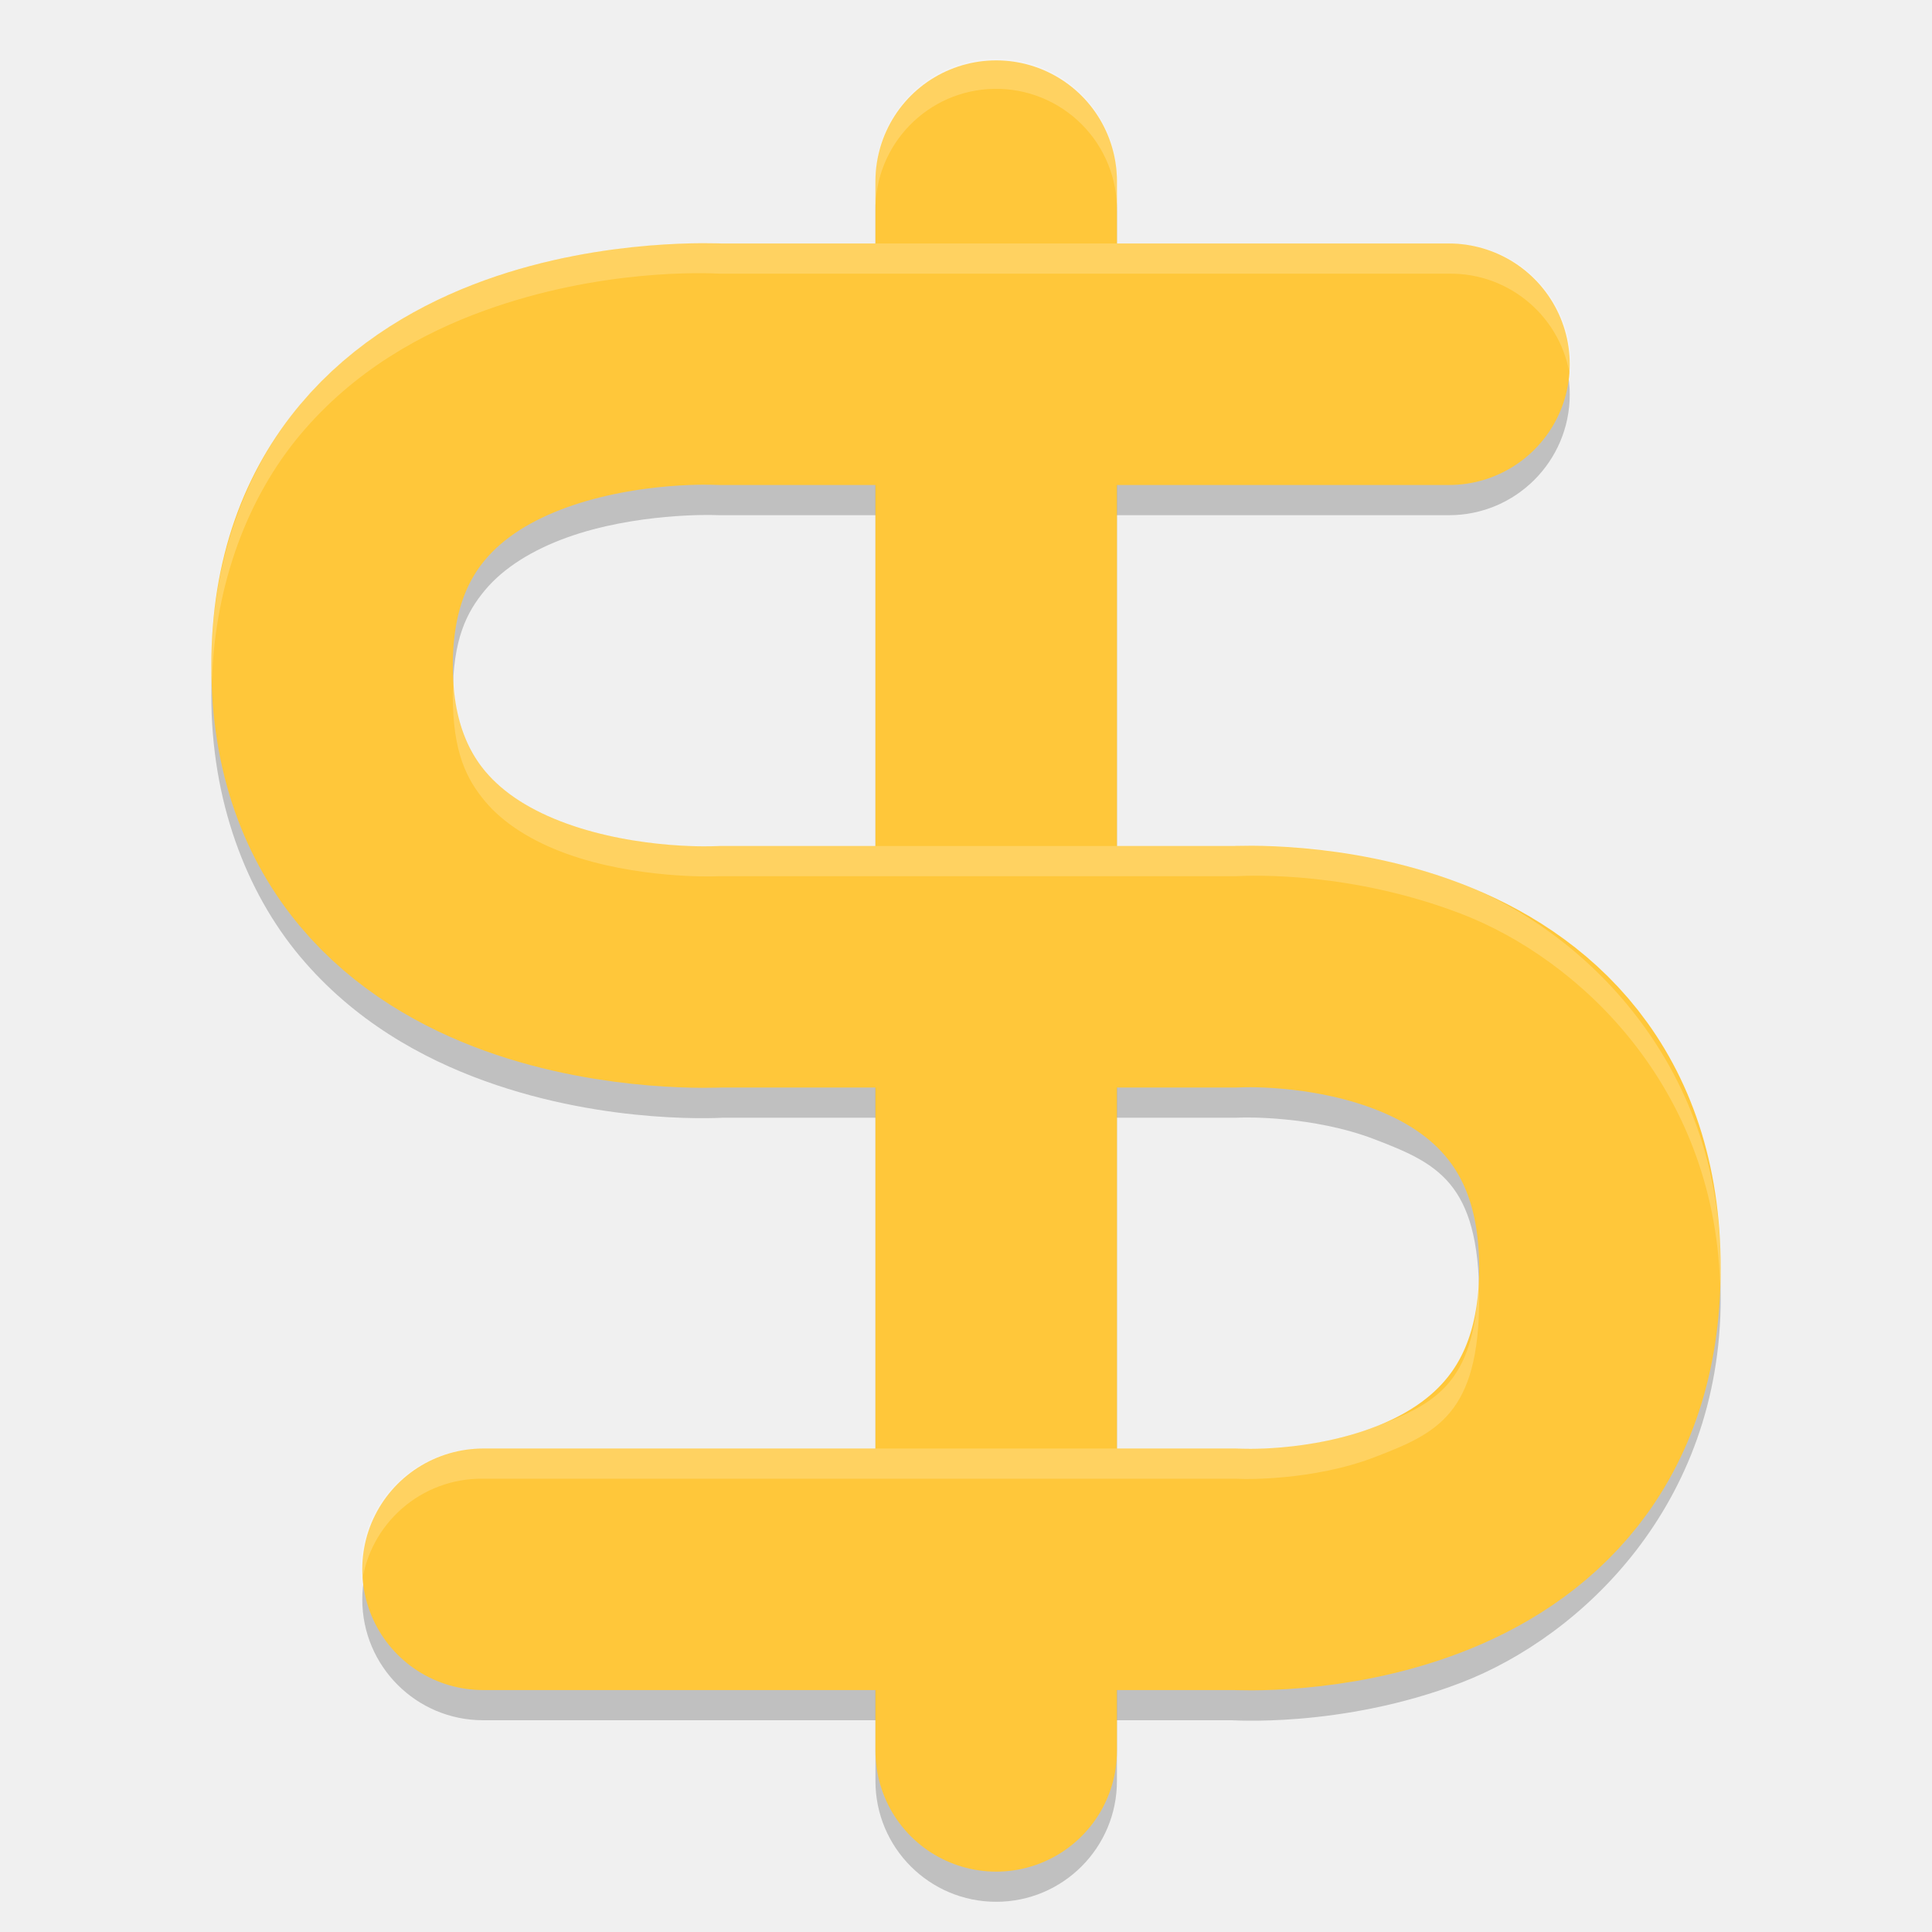
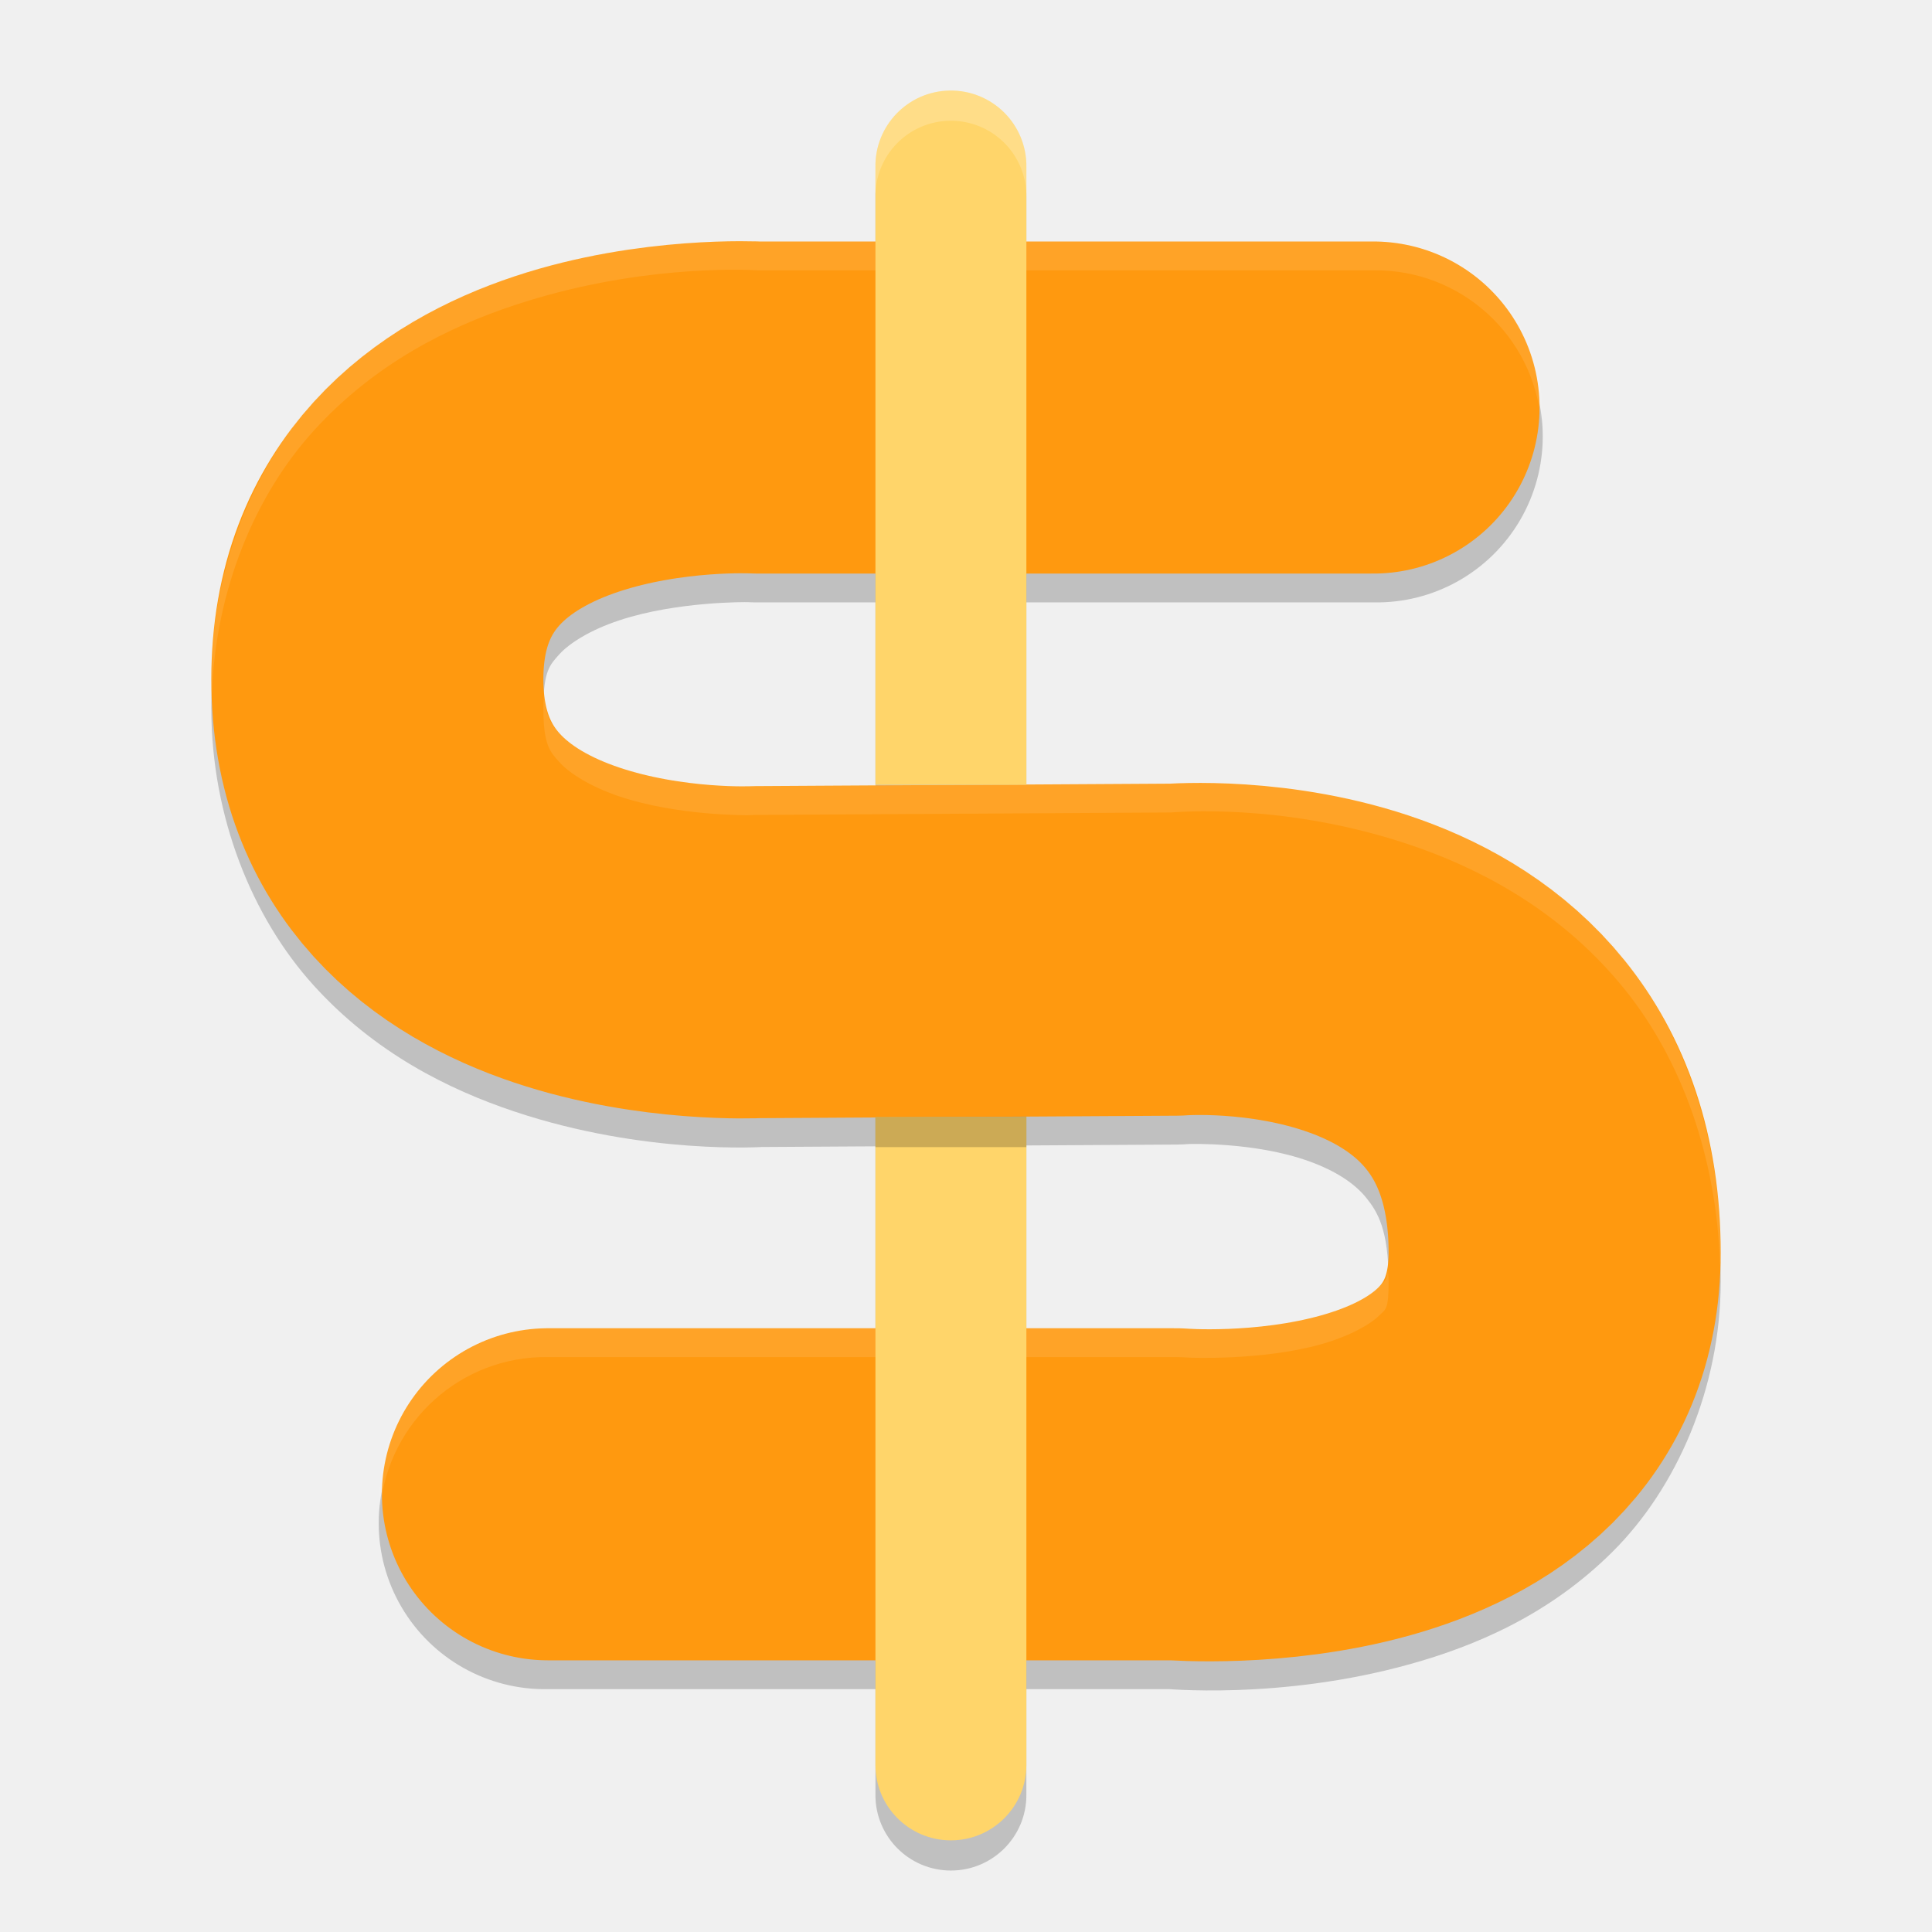
<svg xmlns="http://www.w3.org/2000/svg" width="64" height="64" version="1.1">
-   <path style="opacity:0.2" d="m 23.83,9.066 0.223,0.006 c 0,0 -3.864,-0.279 -7.996,1.213 C 13.991,11.031 11.728,12.269 9.938,14.408 8.147,16.547 7,19.574 7,23.047 c 0,3.473 1.147,6.498 2.938,8.637 1.791,2.139 4.053,3.379 6.119,4.125 4.132,1.492 7.996,1.211 7.996,1.211 l -0.223,0.006 17.109,0 a 4,4 0 0 0 0.236,-0.006 c 0,0 2.306,-0.068 4.359,0.721 C 47.589,38.529 49,39.164 49,43.006 c 0,3.842 -1.411,4.477 -3.465,5.266 -2.054,0.789 -4.359,0.721 -4.359,0.721 a 4,4 0 0 0 -0.236,-0.008 l -24.939,0 a 4,4 0 1 0 0,8 l 24.939,0 -0.236,-0.006 c 0,0 3.724,0.288 7.701,-1.24 C 52.381,54.211 57,49.856 57,43.006 57,36.156 52.381,31.799 48.404,30.272 44.428,28.744 40.703,29.033 40.703,29.033 l 0.236,-0.008 -17.109,0 a 4,4 0 0 0 -0.221,0.006 c 0,0 -2.553,0.076 -4.836,-0.748 C 17.632,27.871 16.687,27.284 16.072,26.549 15.457,25.814 15,24.92 15,23.047 c 0,-1.873 0.457,-2.769 1.072,-3.504 0.615,-0.735 1.56,-1.322 2.701,-1.734 2.283,-0.825 4.836,-0.748 4.836,-0.748 a 4,4 0 0 0 0.221,0.006 l 24.17,0 a 4,4 0 1 0 0,-8 l -24.17,0 z" />
-   <path style="opacity:0.2;fill-rule:evenodd" d="M 32.941,2.944 A 4,4 0 0 0 29,6.999 l 0,49.09 0,2.91 a 4,4 0 1 0 8,0 L 37,56.089 37,6.999 A 4,4 0 0 0 32.941,2.944 Z" />
-   <path style="fill:none;stroke:#ffc73a;stroke-width:8;stroke-linecap:round;stroke-linejoin:round" d="m 16,51.985 24.939,0 C 40.939,51.985 53,52.698 53,42.006 53,31.313 40.939,32.026 40.939,32.026 l -17.108,0 c 0,0 -12.831,0.713 -12.831,-9.98 0,-10.693 12.831,-9.98 12.831,-9.98 l 24.169,0" />
-   <path style="fill:none;stroke:#ffc73a;stroke-width:8;stroke-linecap:round;stroke-linejoin:round" d="M 33,6 33,55.092 33,58" />
-   <path style="opacity:0.2;fill:#ffffff;fill-rule:evenodd" d="M 32.939,1.943 A 4,4 0 0 0 29,6 l 0,1 A 4,4 0 0 1 32.939,2.943 4,4 0 0 1 37,7 L 37,6 A 4,4 0 0 0 32.939,1.943 Z" />
-   <path style="opacity:0.2;fill:#ffffff" d="M 23.385 8.053 C 22.104 8.044 19.156 8.166 16.057 9.285 C 13.991 10.031 11.728 11.269 9.938 13.408 C 8.147 15.547 7 18.574 7 22.047 C 7 22.216 7.016 22.38 7.021 22.547 C 7.127 19.286 8.234 16.443 9.938 14.408 C 11.728 12.269 13.991 11.031 16.057 10.285 C 19.878 8.905 23.332 9.038 23.852 9.066 L 48 9.066 A 4 4 0 0 1 52.021 12.555 A 4 4 0 0 0 48 8.066 L 23.852 8.066 C 23.753 8.061 23.683 8.055 23.385 8.053 z M 15.033 22.547 C 15.024 22.717 15 22.857 15 23.047 C 15 24.92 15.457 25.814 16.072 26.549 C 16.687 27.283 17.632 27.871 18.773 28.283 C 21.057 29.108 23.609 29.031 23.609 29.031 A 4 4 0 0 1 23.83 29.025 L 40.938 29.025 C 41.531 28.993 44.792 28.884 48.404 30.271 C 52.282 31.761 56.758 35.947 56.979 42.506 C 56.984 42.338 57 42.176 57 42.006 C 57 35.156 52.381 30.799 48.404 29.271 C 44.792 27.884 41.531 27.993 40.938 28.025 L 23.83 28.025 A 4 4 0 0 0 23.609 28.031 C 23.609 28.031 21.057 28.108 18.773 27.283 C 17.632 26.871 16.687 26.283 16.072 25.549 C 15.519 24.889 15.114 24.06 15.033 22.547 z M 48.975 42.506 C 48.847 45.876 47.49 46.521 45.535 47.271 C 43.481 48.06 41.176 47.992 41.176 47.992 A 4 4 0 0 0 40.939 47.984 L 16 47.984 A 4 4 0 0 0 11.979 52.496 A 4 4 0 0 1 16 48.984 L 40.939 48.984 A 4 4 0 0 1 41.176 48.992 C 41.176 48.992 43.481 49.06 45.535 48.271 C 47.589 47.483 49 46.848 49 43.006 C 49 42.821 48.981 42.677 48.975 42.506 z" />
+   <path d="M 31.463,4 A 2.5,2.497 0 0 0 29,6.532 l 0,52.935 a 2.5,2.497 0 1 0 5,0 l 0,-52.935 A 2.5,2.497 0 0 0 31.463,4 Z" style="opacity:0.2;fill-rule:evenodd" />
+   <path style="opacity:0.2" d="m 25.057,8.955 0.291,0.008 c 0,0 -3.957,-0.296 -8.303,1.146 -2.173,0.721 -4.622,1.923 -6.656,4.164 C 8.355,16.515 7,19.848 7,23.455 c 0,3.607 1.355,6.939 3.385,9.182 2.03,2.243 4.473,3.452 6.645,4.18 4.342,1.455 8.301,1.174 8.301,1.174 l -0.242,0.006 6.906,-0.041 a 5.501,5.501 0 0 0 0.021,0 5.501,5.501 0 0 0 0.057,0 l 6.904,-0.041 a 5.501,5.501 0 0 0 0.406,-0.018 c 0,0 2.181,-0.076 3.977,0.57 0.898,0.323 1.52,0.742 1.898,1.211 C 45.636,40.147 46,40.735 46,42.455 c 0,0.974 -0.102,0.912 -0.344,1.152 -0.241,0.24 -0.929,0.654 -1.91,0.928 -1.963,0.547 -4.361,0.438 -4.361,0.438 a 5.501,5.501 0 0 0 -0.441,-0.018 l -20.793,0 a 5.501,5.501 0 1 0 0,11 l 20.793,0 -0.439,-0.018 c 0,0 3.879,0.395 8.193,-0.807 2.157,-0.601 4.61,-1.624 6.723,-3.729 C 55.533,49.299 57,45.985 57,42.455 57,38.652 55.794,35.221 53.818,32.772 51.843,30.323 49.325,28.924 47.084,28.118 42.601,26.505 38.504,26.932 38.504,26.932 l 0.408,-0.018 -6.906,0.041 a 5.501,5.501 0 0 0 -0.021,0 5.501,5.501 0 0 0 -0.057,0 l -6.904,0.041 a 5.501,5.501 0 0 0 -0.24,0.008 c 0,0 -2.322,0.03 -4.258,-0.619 C 19.557,26.061 18.863,25.615 18.539,25.256 18.215,24.898 18,24.682 18,23.455 c 0,-1.226 0.215,-1.434 0.535,-1.787 0.32,-0.353 1.008,-0.797 1.975,-1.117 1.932,-0.641 4.254,-0.604 4.254,-0.604 a 5.501,5.501 0 0 0 0.293,0.008 l 20.443,0 a 5.501,5.501 0 1 0 0,-11 l -20.443,0 z" />
+   <path style="fill:none;stroke:#ff990f;stroke-width:11;stroke-linecap:round;stroke-linejoin:round" d="m 32.039,31.5 6.905,-0.041 c 0,0 12.556,-1.006 12.556,10.041 0,9.008 -12.556,8 -12.556,8 l -20.793,0 m 13.81,-18 -6.905,0.041 c 0,0 -12.556,0.625 -12.556,-9.041 0,-9.667 12.556,-9 12.556,-9 L 45.5,13.5" />
+   <path style="opacity:0.1;fill:#ffffff" d="M 24.662 7.984 C 23.345 7.969 20.304 8.073 17.045 9.154 C 14.872 9.875 12.423 11.077 10.389 13.318 C 8.355 15.559 7 18.893 7 22.5 C 7 22.661 7.016 22.817 7.021 22.977 C 7.136 19.555 8.445 16.414 10.389 14.273 C 12.423 12.032 14.872 10.83 17.045 10.109 C 21.028 8.787 24.537 8.923 25.119 8.955 L 45.5 8.955 A 5.501 5.501 0 0 1 51.053 14.006 A 5.501 5.501 0 0 0 45.5 8 L 25.119 8 C 25.013 7.994 24.955 7.988 24.662 7.984 z M 18.025 22.979 C 18.015 23.127 18 23.259 18 23.455 C 18 24.681 18.215 24.898 18.539 25.256 C 18.863 25.614 19.557 26.06 20.525 26.385 C 22.461 27.034 24.783 27.004 24.783 27.004 A 5.501 5.501 0 0 1 25.023 26.996 L 31.928 26.955 A 5.501 5.501 0 0 1 31.984 26.955 A 5.501 5.501 0 0 1 32.006 26.955 L 38.797 26.914 C 39.519 26.859 43.063 26.671 47.084 28.117 C 49.325 28.924 51.843 30.322 53.818 32.771 C 55.701 35.105 56.871 38.334 56.979 41.924 C 56.983 41.782 57 41.642 57 41.5 C 57 37.696 55.794 34.265 53.818 31.816 C 51.843 29.367 49.325 27.969 47.084 27.162 C 43.063 25.715 39.519 25.903 38.797 25.959 L 32.006 26 A 5.501 5.501 0 0 0 31.984 26 A 5.501 5.501 0 0 0 31.928 26 L 25.023 26.041 A 5.501 5.501 0 0 0 24.783 26.049 C 24.783 26.049 22.461 26.078 20.525 25.43 C 19.557 25.105 18.863 24.659 18.539 24.301 C 18.267 24 18.081 23.762 18.025 22.979 z M 45.979 42.068 C 45.937 42.458 45.835 42.474 45.656 42.652 C 45.415 42.893 44.728 43.307 43.746 43.58 C 41.783 44.127 39.385 44.018 39.385 44.018 A 5.501 5.501 0 0 0 38.943 44 L 18.15 44 A 5.501 5.501 0 0 0 12.598 49.949 A 5.501 5.501 0 0 1 18.15 44.955 L 38.943 44.955 A 5.501 5.501 0 0 1 39.385 44.973 C 39.385 44.973 41.783 45.082 43.746 44.535 C 44.728 44.262 45.415 43.848 45.656 43.607 C 45.898 43.367 46 43.429 46 42.455 C 46 42.303 45.984 42.203 45.979 42.068 z" />
+   <path style="fill:#ffd56a;fill-rule:evenodd" d="M 31.463 3 A 2.5 2.497 0 0 0 29 5.533 L 29 26 L 34 26 L 34 5.533 A 2.5 2.497 0 0 0 31.463 3 z M 29 37 L 29 58.467 A 2.5 2.497 0 1 0 34 58.467 L 34 37 L 29 37 z" />
+   <path style="opacity:0.2;fill:#ffffff;fill-rule:evenodd" d="M 31.463 3 A 2.5 2.497 0 0 0 29 5.533 L 29 6.533 A 2.5 2.497 0 0 1 31.463 4 A 2.5 2.497 0 0 1 34 6.533 L 34 5.533 A 2.5 2.497 0 0 0 31.463 3 z" />
+   <rect style="opacity:0.2" width="5" height="1" x="29" y="37" />
</svg>
